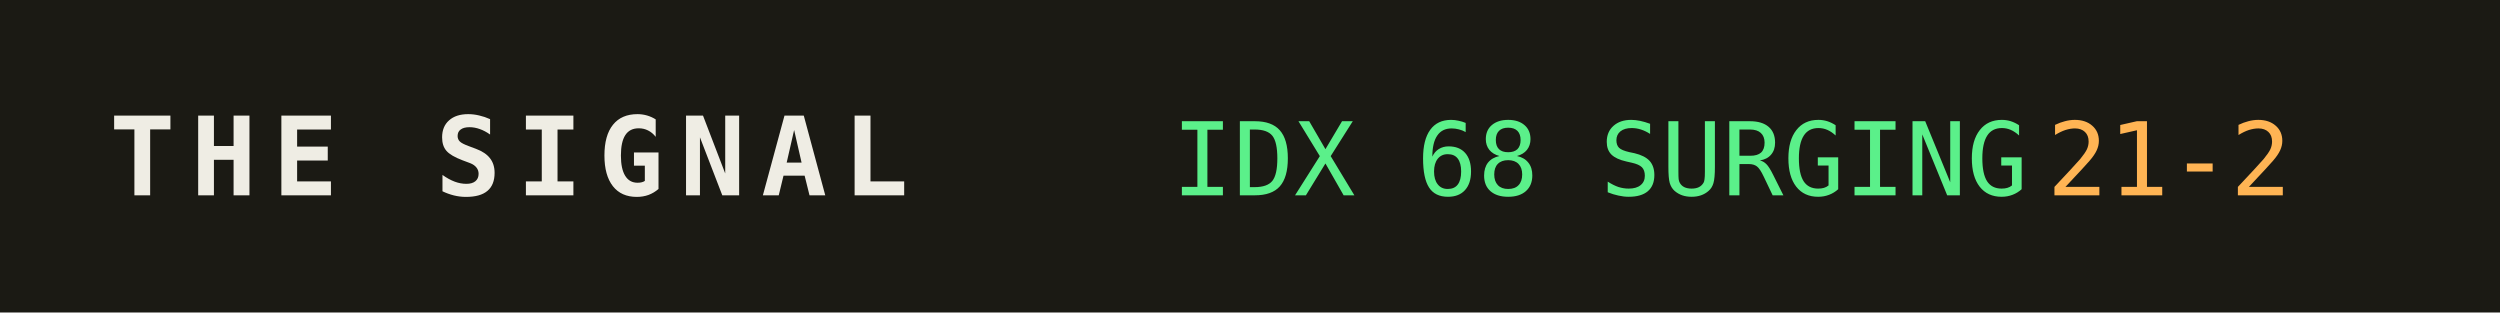
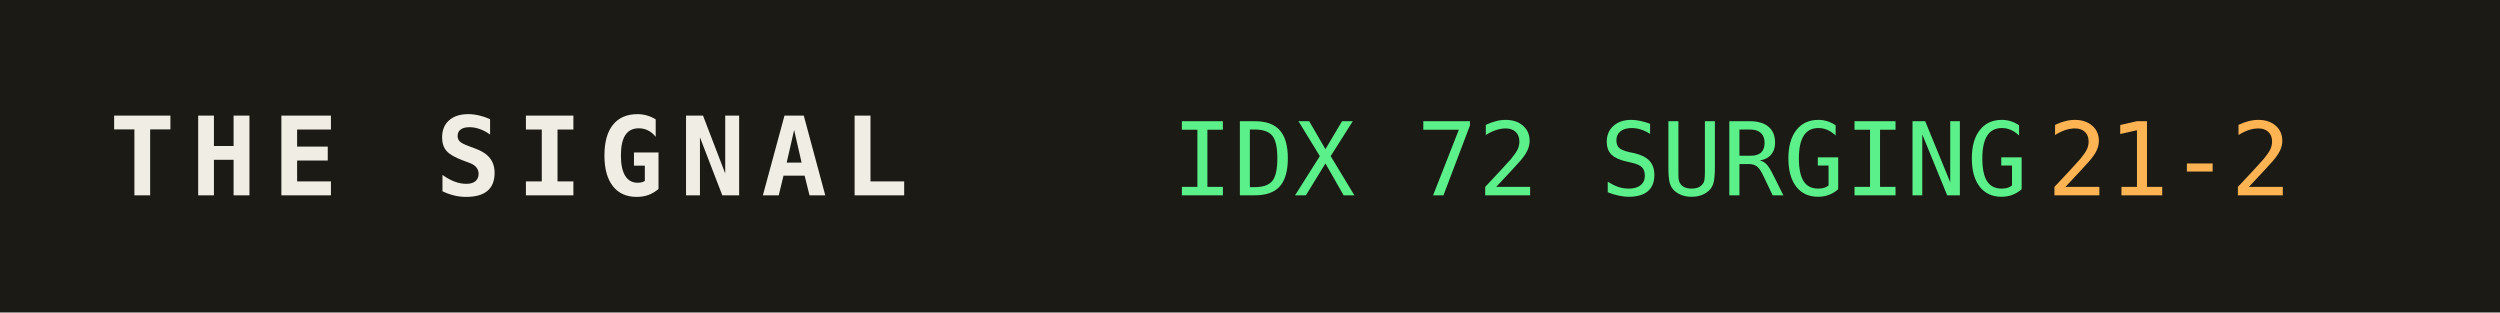
<svg xmlns="http://www.w3.org/2000/svg" width="320" height="40" role="img" aria-label="THE SIGNAL">
  <rect width="320" height="40" fill="#1b1a14" />
  <text x="14" y="25" fill="#efede4" font-family="monospace" font-size="14" font-weight="700" letter-spacing="2">THE SIGNAL</text>
-   <text x="150" y="25" fill="#5bf08a" font-family="monospace" font-size="13">IDX 68 SURGING</text>
+   <text x="150" y="25" fill="#5bf08a" font-family="monospace" font-size="13">IDX 72 SURGING</text>
  <text x="150" y="25" fill="#5bf08a" font-family="monospace" font-size="13" dy="0" />
  <text x="262" y="25" fill="#ffb454" font-family="monospace" font-size="13">21-2</text>
</svg>
